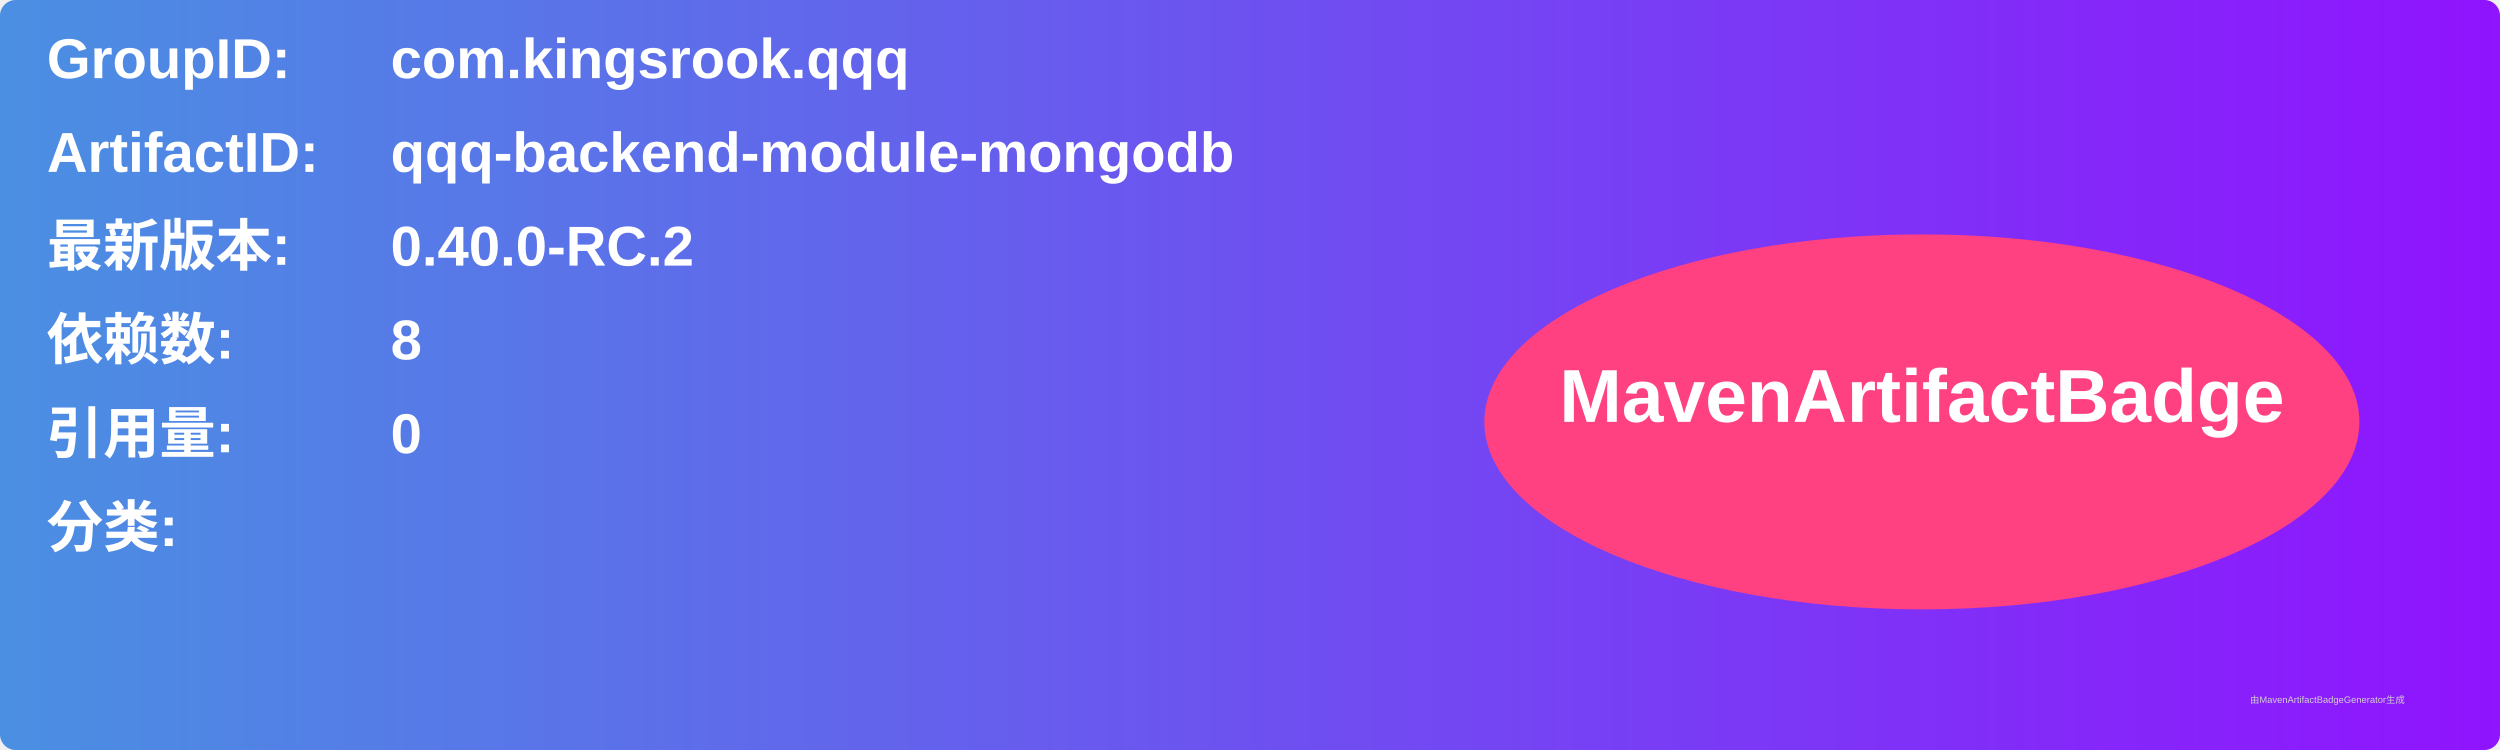
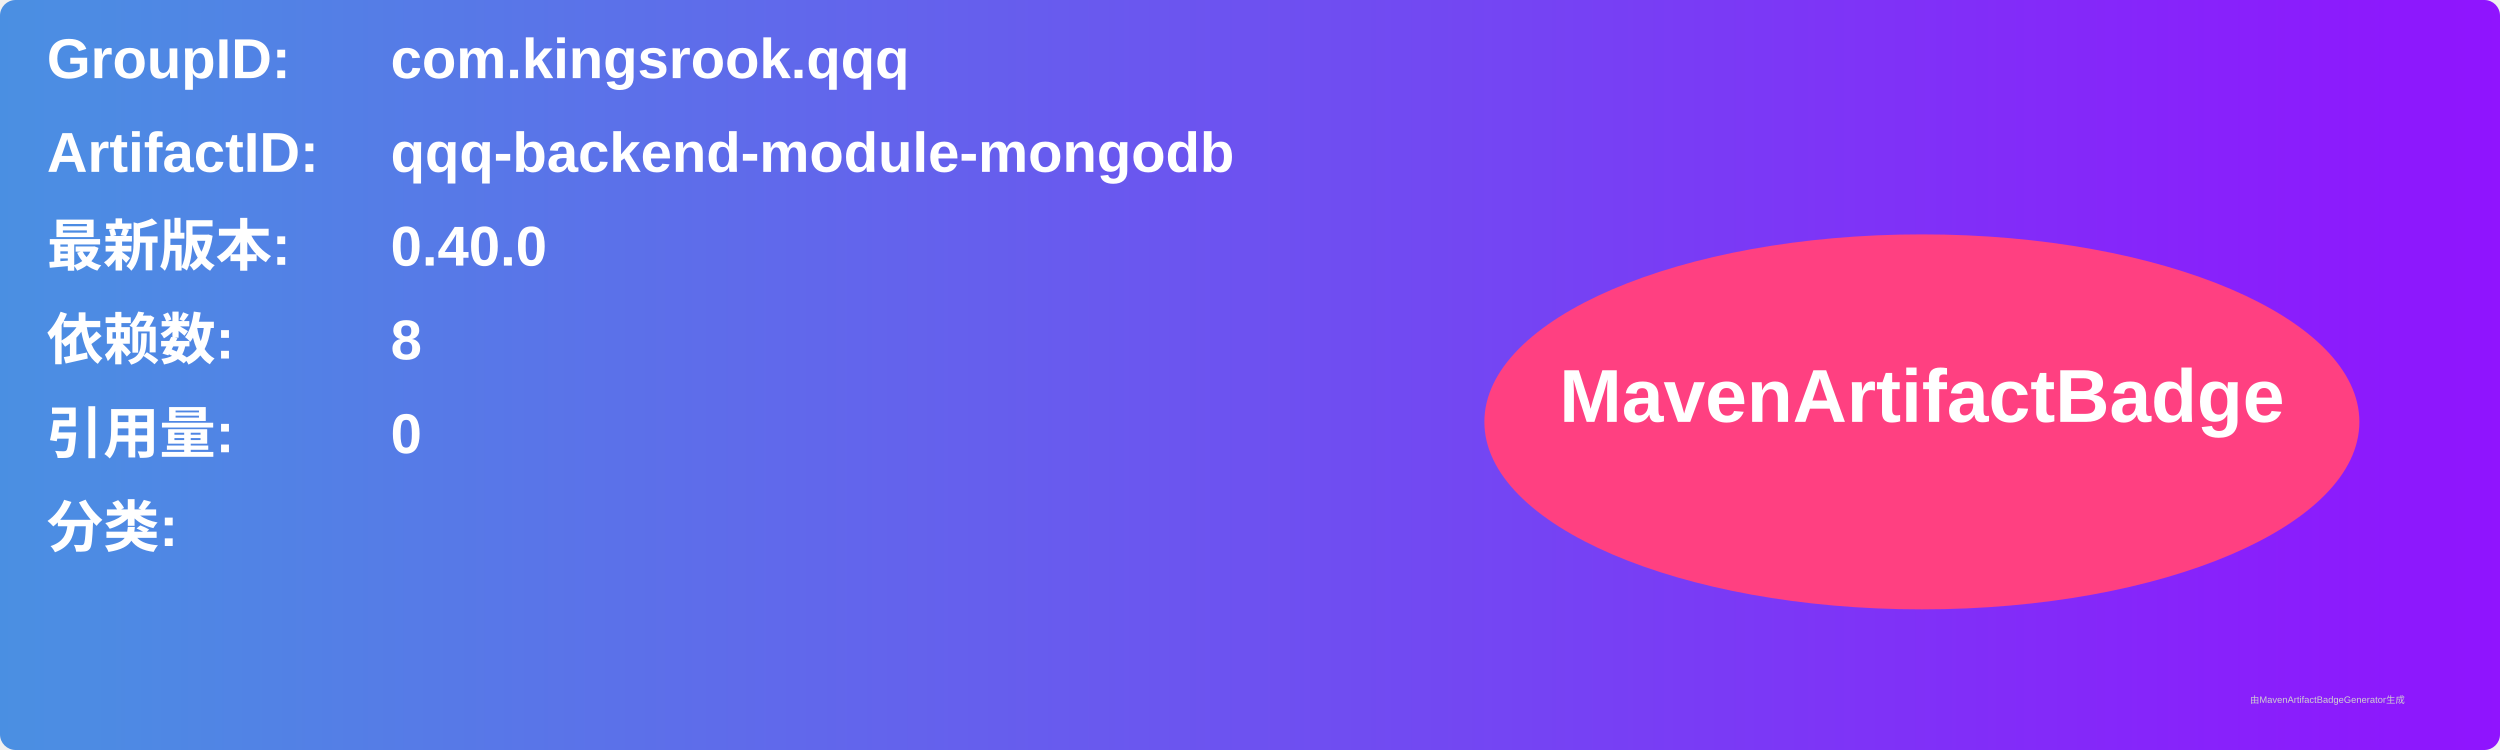
<svg xmlns="http://www.w3.org/2000/svg" width="800" height="240" viewBox="0 0 800 240">
  <linearGradient id="grad" x1="0%" y1="0%" x2="100%" y2="0%">
    <stop offset="0%" stop-color="#4a90e2" />
    <stop offset="100%" stop-color="#9013fe" />
  </linearGradient>
  <rect width="100%" height="100%" rx="5" ry="5" fill="url(#grad)" />
  <g transform="translate(15, 15)">
    <text x="0" y="10" font-family="Arial" font-size="18" fill="white" font-weight="bold" width="260">GroupID:</text>
    <text x="110" y="10" font-family="Arial" font-size="18" fill="white" font-weight="bold" width="460">com.kingsrook.qqq</text>
    <text x="0" y="40" font-family="Arial" font-size="18" fill="white" font-weight="bold" width="260">ArtifactID:</text>
    <text x="110" y="40" font-family="Arial" font-size="18" fill="white" font-weight="bold" width="460">qqq-backend-module-mongodb</text>
    <text x="0" y="70" font-family="Arial" font-size="18" fill="white" font-weight="bold">最新版本:</text>
    <text x="110" y="70" font-family="Arial" font-size="18" fill="white" font-weight="bold">
-       <tspan font-weight="bold">0.40.0-RC.2</tspan>
+       <tspan font-weight="bold">0.40.0</tspan>
    </text>
    <text x="0" y="100" font-family="Arial" font-size="18" fill="white" font-weight="bold">依赖数: </text>
    <text x="110" y="100" font-family="Arial" font-size="18" fill="white">
      <tspan font-weight="bold">8</tspan>
    </text>
    <text x="0" y="130" font-family="Arial" font-size="18" fill="white" font-weight="bold">引用量: </text>
    <text x="110" y="130" font-family="Arial" font-size="18" fill="white">
      <tspan font-weight="bold">0</tspan>
    </text>
    <text x="0" y="160" font-family="Arial" font-size="18" fill="white" font-weight="bold">分类:</text>
    <text x="10" y="190" font-family="Arial" font-size="10" fill="white">
      <tspan font-weight="bold" />
    </text>
    <ellipse cx="600" cy="120" rx="140" ry="60" fill="#ff4081" />
    <text x="600" y="120" text-anchor="middle" font-family="Arial" font-size="24" fill="white" font-weight="bold">MavenArtifactBadge</text>
  </g>
  <text x="720" y="225" font-family="Arial" font-size="3" fill="#d0d0d0">由MavenArtifactBadgeGenerator生成</text>
</svg>
